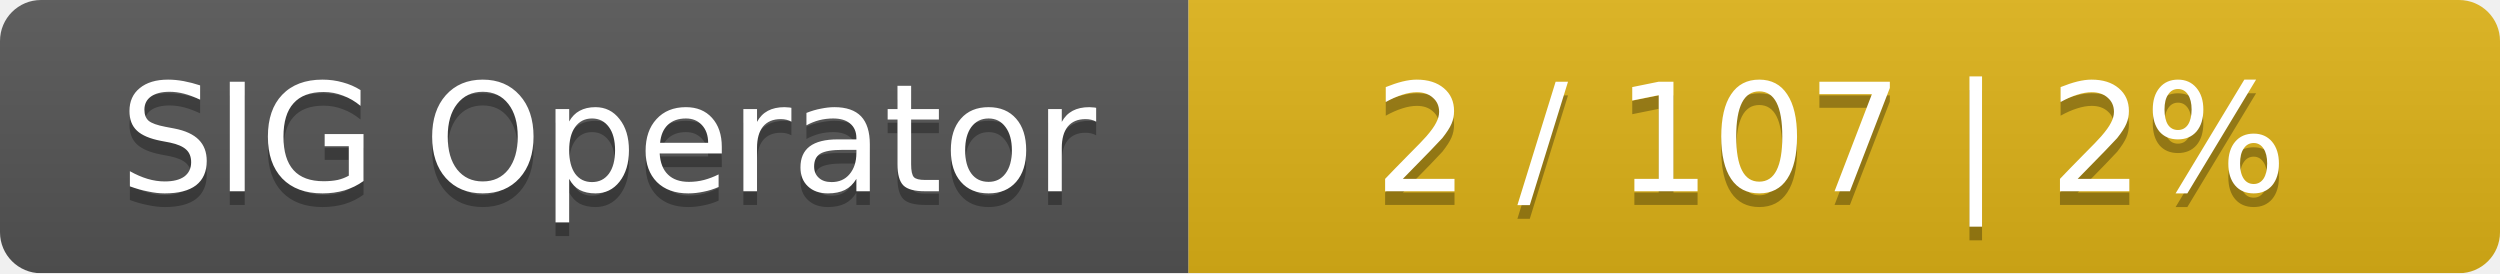
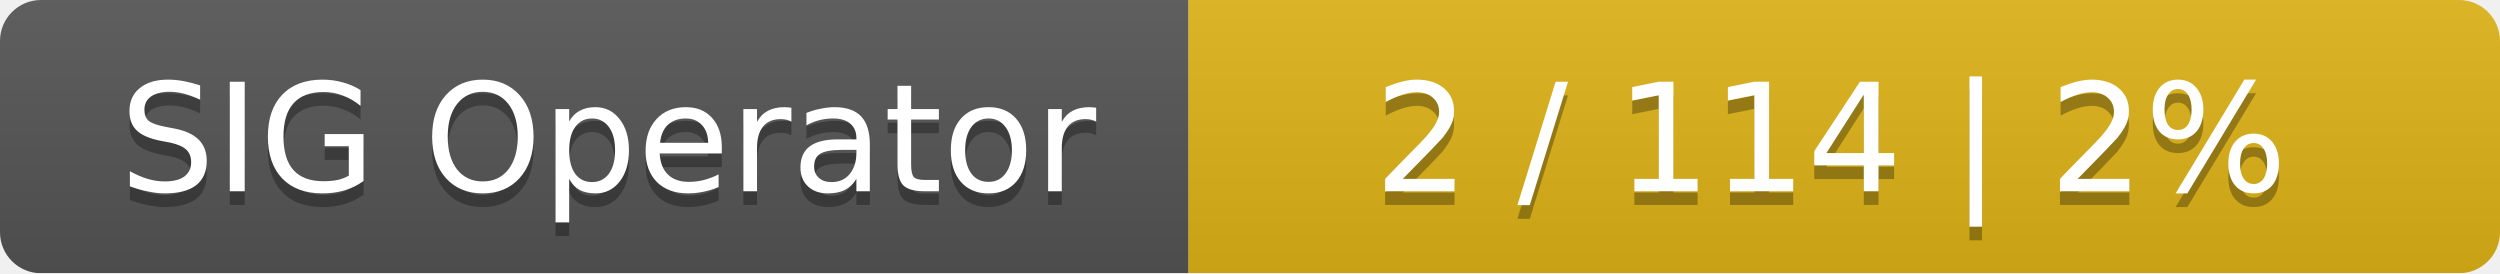
<svg xmlns="http://www.w3.org/2000/svg" width="183" height="20">
  <linearGradient id="smooth" x2="0" y2="100%">
    <stop offset="0" stop-color="#bbb" stop-opacity=".1" />
    <stop offset="1" stop-opacity=".1" />
  </linearGradient>
  <mask id="round">
    <rect width="183" height="20" rx="3" fill="#fff" />
  </mask>
  <g mask="url(#round)">
    <rect width="87" height="20" fill="#555" />
    <rect x="87" width="96" height="20" fill="#dfb317" />
    <rect width="183" height="20" fill="url(#smooth)" />
  </g>
  <g fill="#fff" text-anchor="middle" font-family="DejaVu Sans,Verdana,Geneva,sans-serif" font-size="11">
    <text x="44.5" y="15" fill="#010101" fill-opacity=".3">SIG Operator</text>
    <text x="44.5" y="14">SIG Operator</text>
-     <text x="134" y="15" fill="#010101" fill-opacity=".3">2 / 107    |    2%</text>
-     <text x="134" y="14">2 / 107    |    2%</text>
+     <text x="134" y="15" fill="#010101" fill-opacity=".3">2 / 114    |    2%</text>
+     <text x="134" y="14">2 / 114    |    2%</text>
  </g>
</svg>
